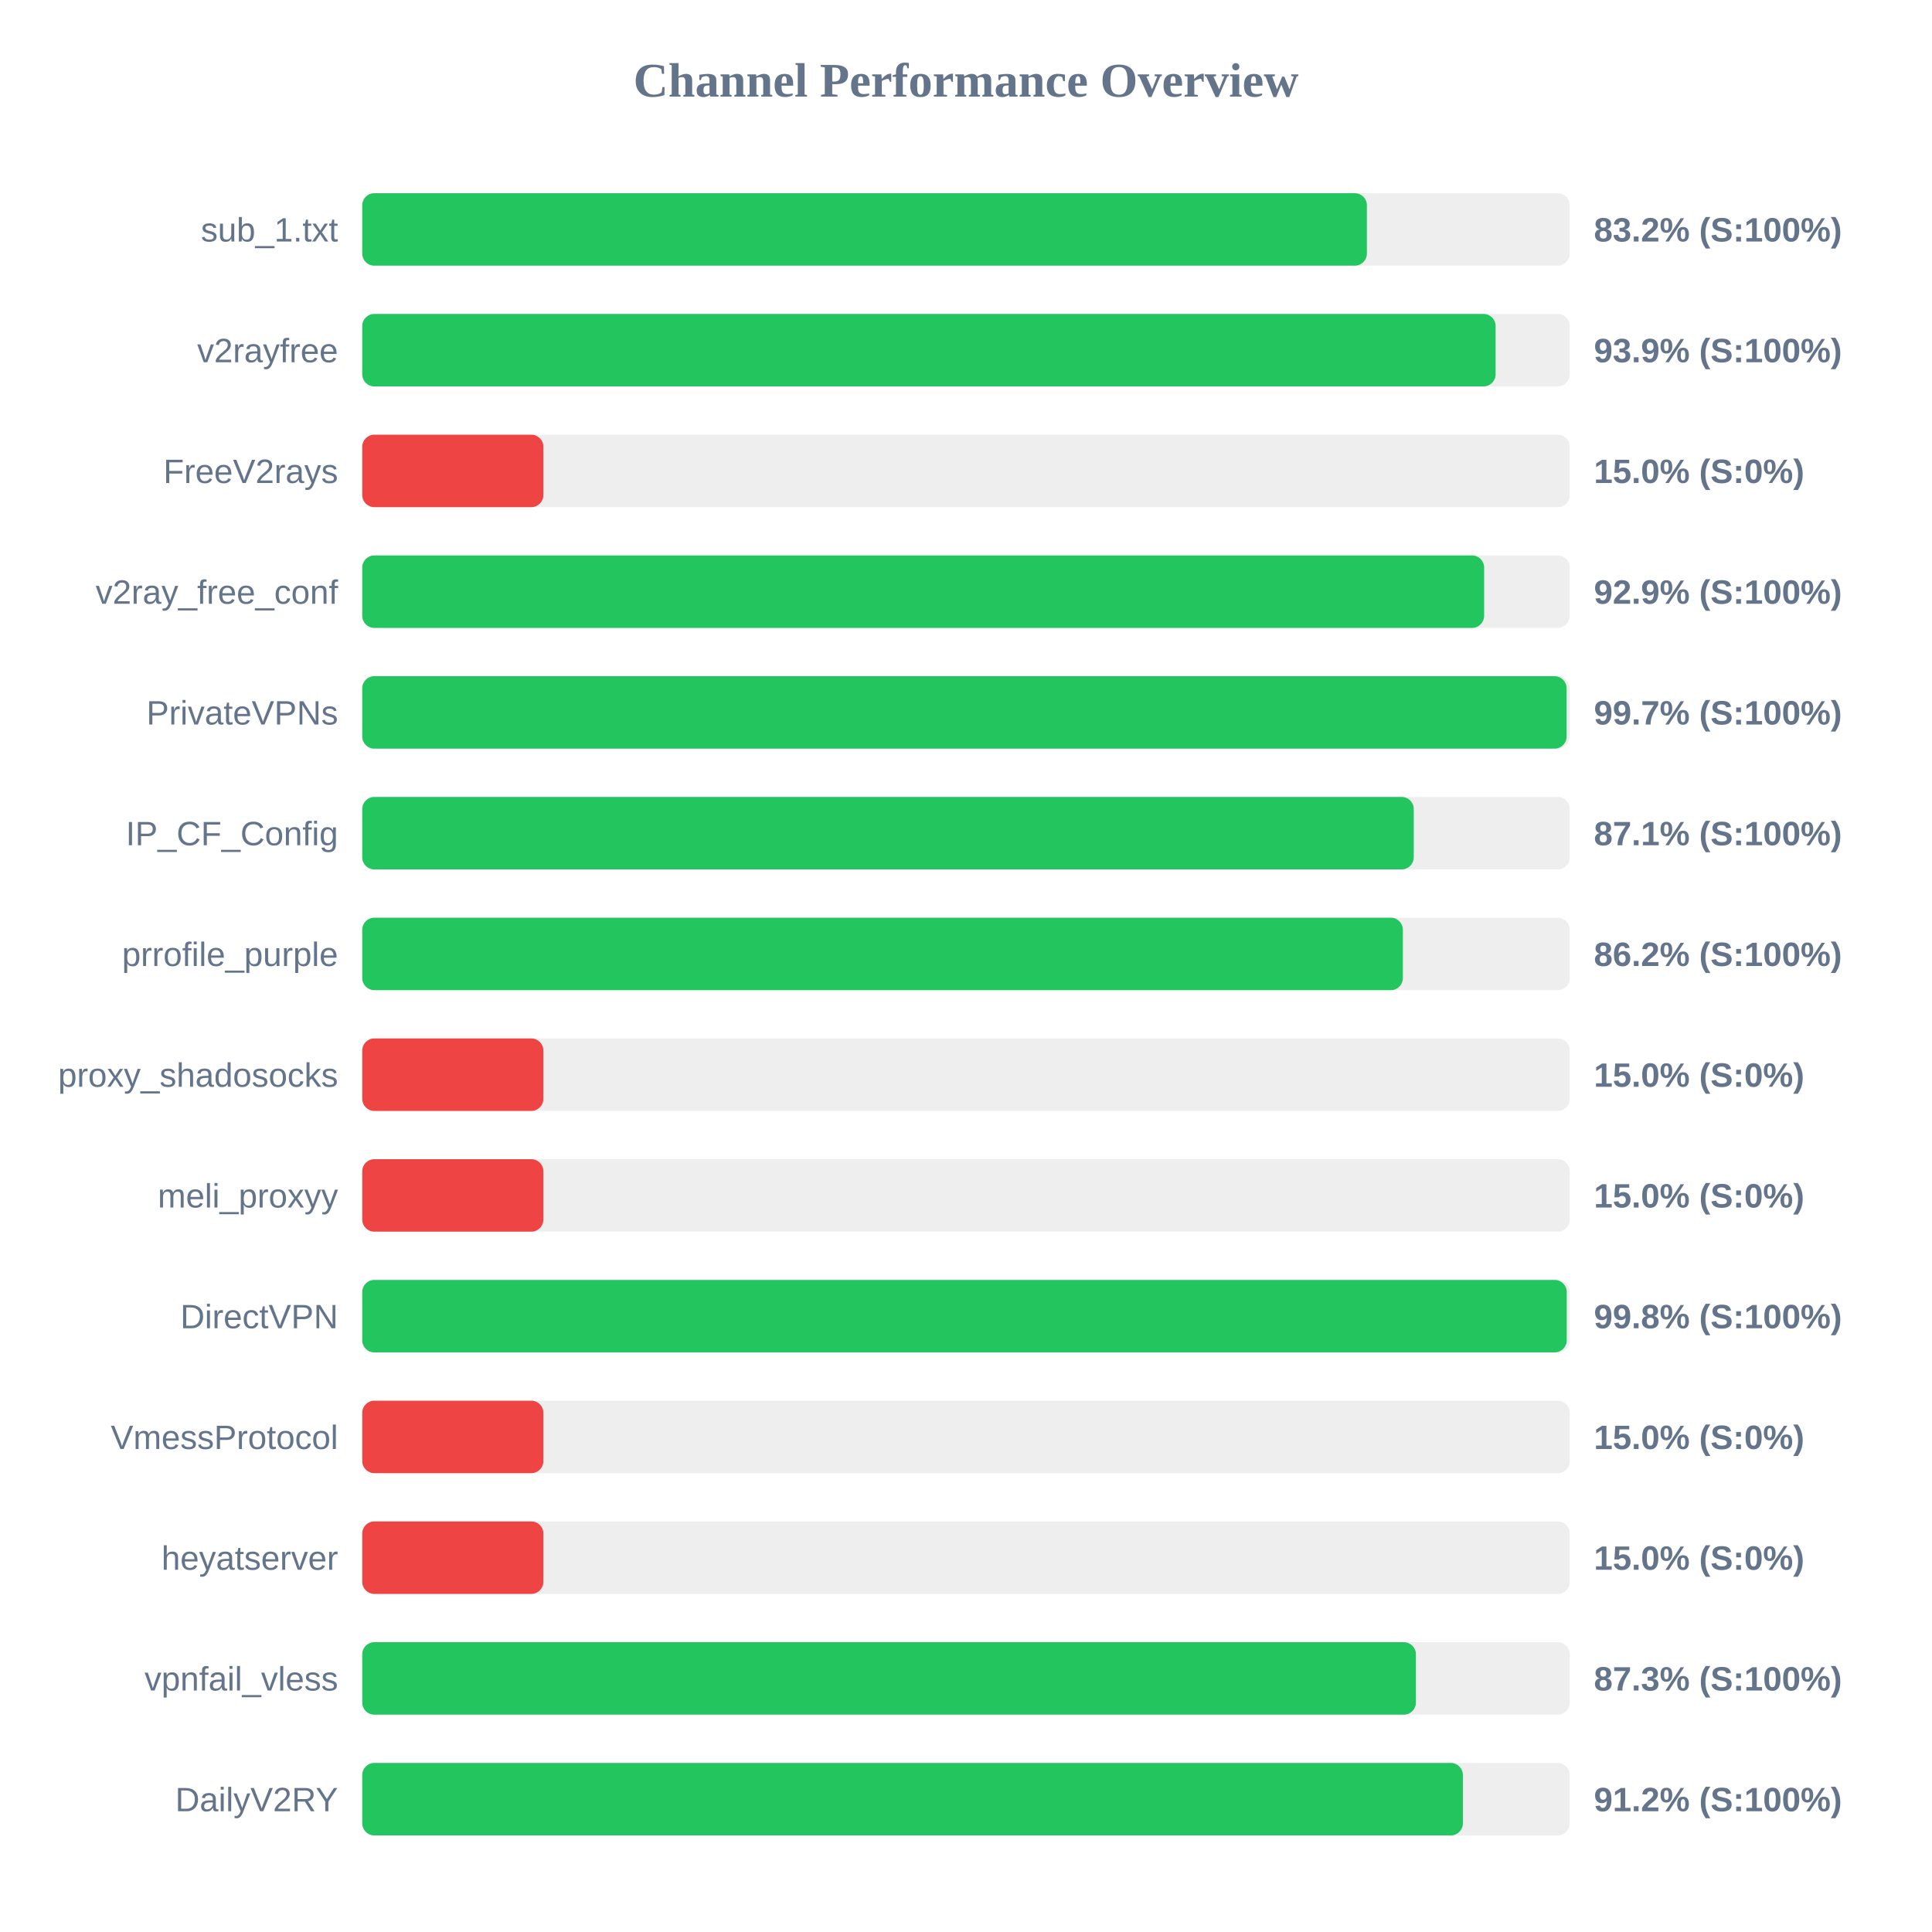
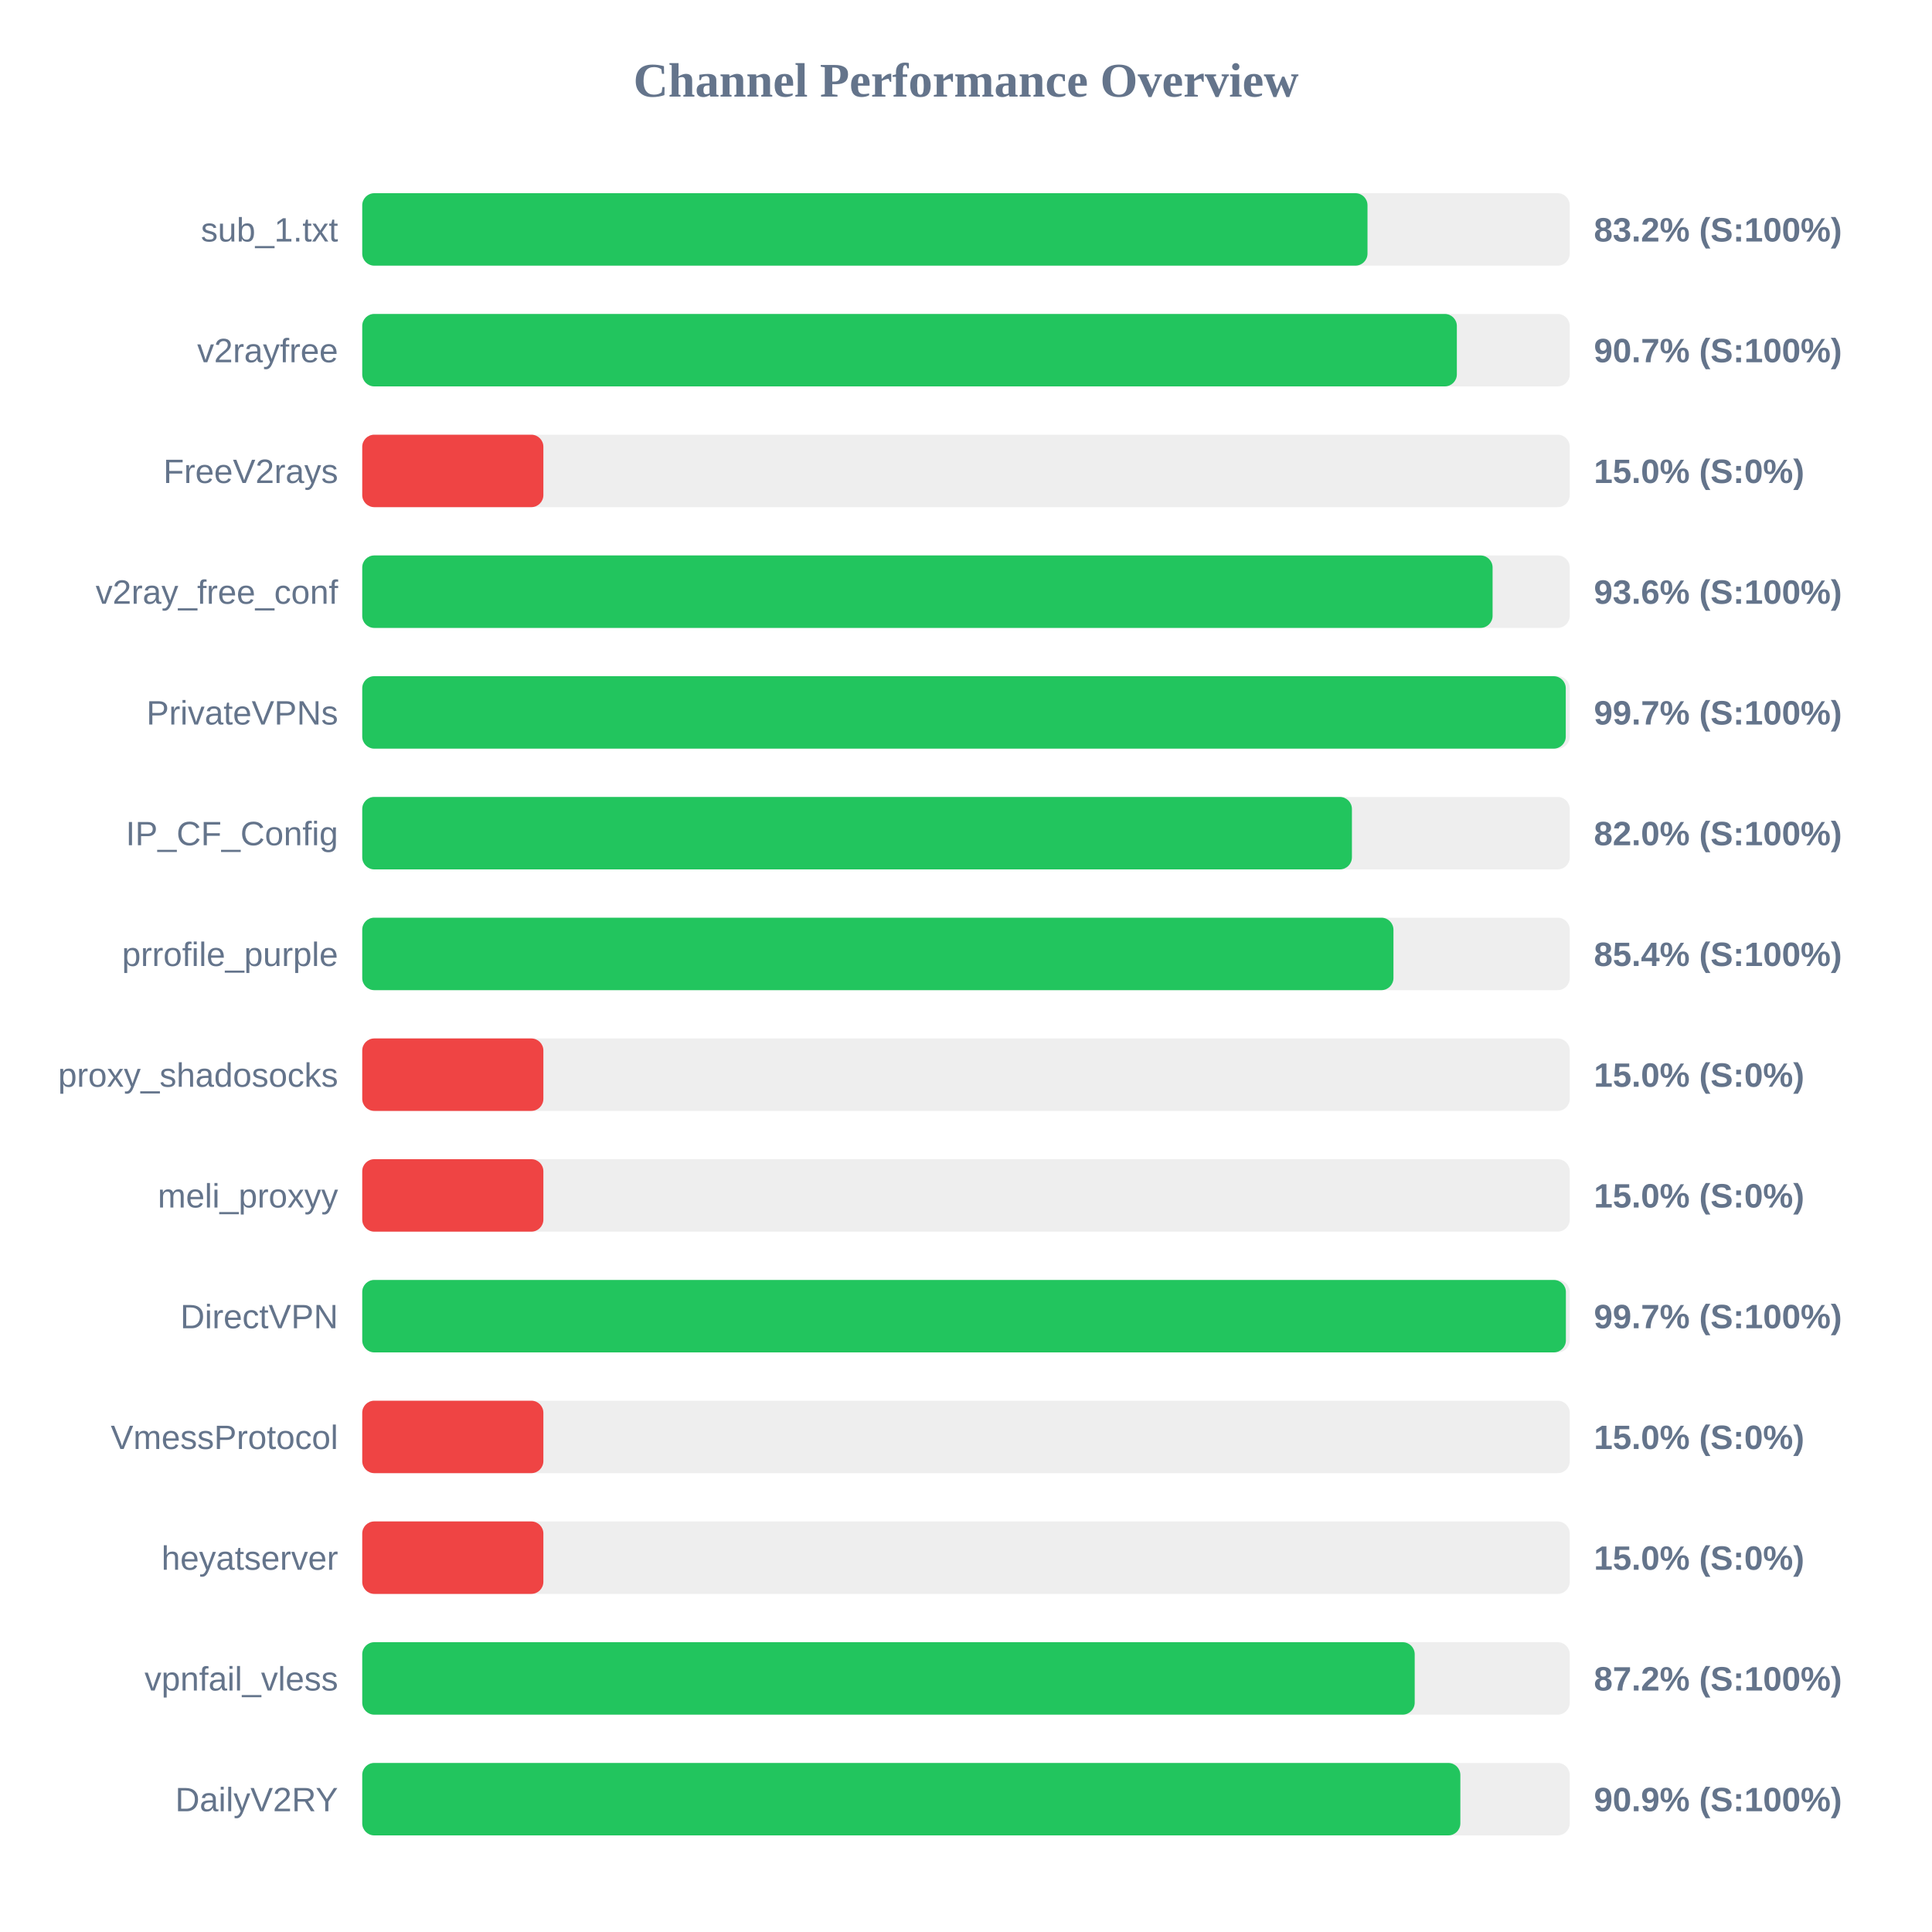
<svg xmlns="http://www.w3.org/2000/svg" width="800" height="800" version="1.1">
  <style>
        .row { font: 14px Arial; fill: #64748b; }
        .score { font: bold 14px Arial; fill: #64748b; }
    </style>
  <text x="400" y="40" text-anchor="middle" font-size="20px" font-weight="bold" fill="#64748b">Channel Performance Overview</text>
  <rect x="150" y="80" width="500" height="30" fill="#eee" rx="5" />
-   <rect x="150" y="80" width="416.0" height="30" fill="#22c55e" rx="5" />
+   <rect x="150" y="80" width="416.25" height="30" fill="#22c55e" rx="5" />
  <text x="140" y="100" text-anchor="end" class="row">sub_1.txt</text>
  <text x="660" y="100" text-anchor="start" class="score">83.2% (S:100%)</text>
  <rect x="150" y="130" width="500" height="30" fill="#eee" rx="5" />
-   <rect x="150" y="130" width="469.3" height="30" fill="#22c55e" rx="5" />
+   <rect x="150" y="130" width="453.25" height="30" fill="#22c55e" rx="5" />
  <text x="140" y="150" text-anchor="end" class="row">v2rayfree</text>
-   <text x="660" y="150" text-anchor="start" class="score">93.9% (S:100%)</text>
+   <text x="660" y="150" text-anchor="start" class="score">90.7% (S:100%)</text>
  <rect x="150" y="180" width="500" height="30" fill="#eee" rx="5" />
  <rect x="150" y="180" width="75.0" height="30" fill="#ef4444" rx="5" />
  <text x="140" y="200" text-anchor="end" class="row">FreeV2rays</text>
  <text x="660" y="200" text-anchor="start" class="score">15.0% (S:0%)</text>
  <rect x="150" y="230" width="500" height="30" fill="#eee" rx="5" />
-   <rect x="150" y="230" width="464.55" height="30" fill="#22c55e" rx="5" />
+   <rect x="150" y="230" width="468.05" height="30" fill="#22c55e" rx="5" />
  <text x="140" y="250" text-anchor="end" class="row">v2ray_free_conf</text>
-   <text x="660" y="250" text-anchor="start" class="score">92.9% (S:100%)</text>
+   <text x="660" y="250" text-anchor="start" class="score">93.6% (S:100%)</text>
  <rect x="150" y="280" width="500" height="30" fill="#eee" rx="5" />
-   <rect x="150" y="280" width="498.7" height="30" fill="#22c55e" rx="5" />
+   <rect x="150" y="280" width="498.35" height="30" fill="#22c55e" rx="5" />
  <text x="140" y="300" text-anchor="end" class="row">PrivateVPNs</text>
  <text x="660" y="300" text-anchor="start" class="score">99.7% (S:100%)</text>
  <rect x="150" y="330" width="500" height="30" fill="#eee" rx="5" />
-   <rect x="150" y="330" width="435.4" height="30" fill="#22c55e" rx="5" />
+   <rect x="150" y="330" width="409.8" height="30" fill="#22c55e" rx="5" />
  <text x="140" y="350" text-anchor="end" class="row">IP_CF_Config</text>
-   <text x="660" y="350" text-anchor="start" class="score">87.1% (S:100%)</text>
+   <text x="660" y="350" text-anchor="start" class="score">82.0% (S:100%)</text>
  <rect x="150" y="380" width="500" height="30" fill="#eee" rx="5" />
-   <rect x="150" y="380" width="430.9" height="30" fill="#22c55e" rx="5" />
+   <rect x="150" y="380" width="427.0" height="30" fill="#22c55e" rx="5" />
  <text x="140" y="400" text-anchor="end" class="row">prrofile_purple</text>
-   <text x="660" y="400" text-anchor="start" class="score">86.2% (S:100%)</text>
+   <text x="660" y="400" text-anchor="start" class="score">85.4% (S:100%)</text>
  <rect x="150" y="430" width="500" height="30" fill="#eee" rx="5" />
  <rect x="150" y="430" width="75.0" height="30" fill="#ef4444" rx="5" />
  <text x="140" y="450" text-anchor="end" class="row">proxy_shadosocks</text>
  <text x="660" y="450" text-anchor="start" class="score">15.0% (S:0%)</text>
  <rect x="150" y="480" width="500" height="30" fill="#eee" rx="5" />
  <rect x="150" y="480" width="75.0" height="30" fill="#ef4444" rx="5" />
  <text x="140" y="500" text-anchor="end" class="row">meli_proxyy</text>
  <text x="660" y="500" text-anchor="start" class="score">15.0% (S:0%)</text>
  <rect x="150" y="530" width="500" height="30" fill="#eee" rx="5" />
-   <rect x="150" y="530" width="498.75" height="30" fill="#22c55e" rx="5" />
+   <rect x="150" y="530" width="498.4" height="30" fill="#22c55e" rx="5" />
  <text x="140" y="550" text-anchor="end" class="row">DirectVPN</text>
-   <text x="660" y="550" text-anchor="start" class="score">99.8% (S:100%)</text>
+   <text x="660" y="550" text-anchor="start" class="score">99.7% (S:100%)</text>
  <rect x="150" y="580" width="500" height="30" fill="#eee" rx="5" />
  <rect x="150" y="580" width="75.0" height="30" fill="#ef4444" rx="5" />
  <text x="140" y="600" text-anchor="end" class="row">VmessProtocol</text>
  <text x="660" y="600" text-anchor="start" class="score">15.0% (S:0%)</text>
  <rect x="150" y="630" width="500" height="30" fill="#eee" rx="5" />
  <rect x="150" y="630" width="75.0" height="30" fill="#ef4444" rx="5" />
  <text x="140" y="650" text-anchor="end" class="row">heyatserver</text>
  <text x="660" y="650" text-anchor="start" class="score">15.0% (S:0%)</text>
  <rect x="150" y="680" width="500" height="30" fill="#eee" rx="5" />
-   <rect x="150" y="680" width="436.3" height="30" fill="#22c55e" rx="5" />
+   <rect x="150" y="680" width="435.8" height="30" fill="#22c55e" rx="5" />
  <text x="140" y="700" text-anchor="end" class="row">vpnfail_vless</text>
-   <text x="660" y="700" text-anchor="start" class="score">87.3% (S:100%)</text>
+   <text x="660" y="700" text-anchor="start" class="score">87.2% (S:100%)</text>
  <rect x="150" y="730" width="500" height="30" fill="#eee" rx="5" />
-   <rect x="150" y="730" width="455.75" height="30" fill="#22c55e" rx="5" />
+   <rect x="150" y="730" width="454.7" height="30" fill="#22c55e" rx="5" />
  <text x="140" y="750" text-anchor="end" class="row">DailyV2RY</text>
-   <text x="660" y="750" text-anchor="start" class="score">91.2% (S:100%)</text>
+   <text x="660" y="750" text-anchor="start" class="score">90.9% (S:100%)</text>
</svg>
